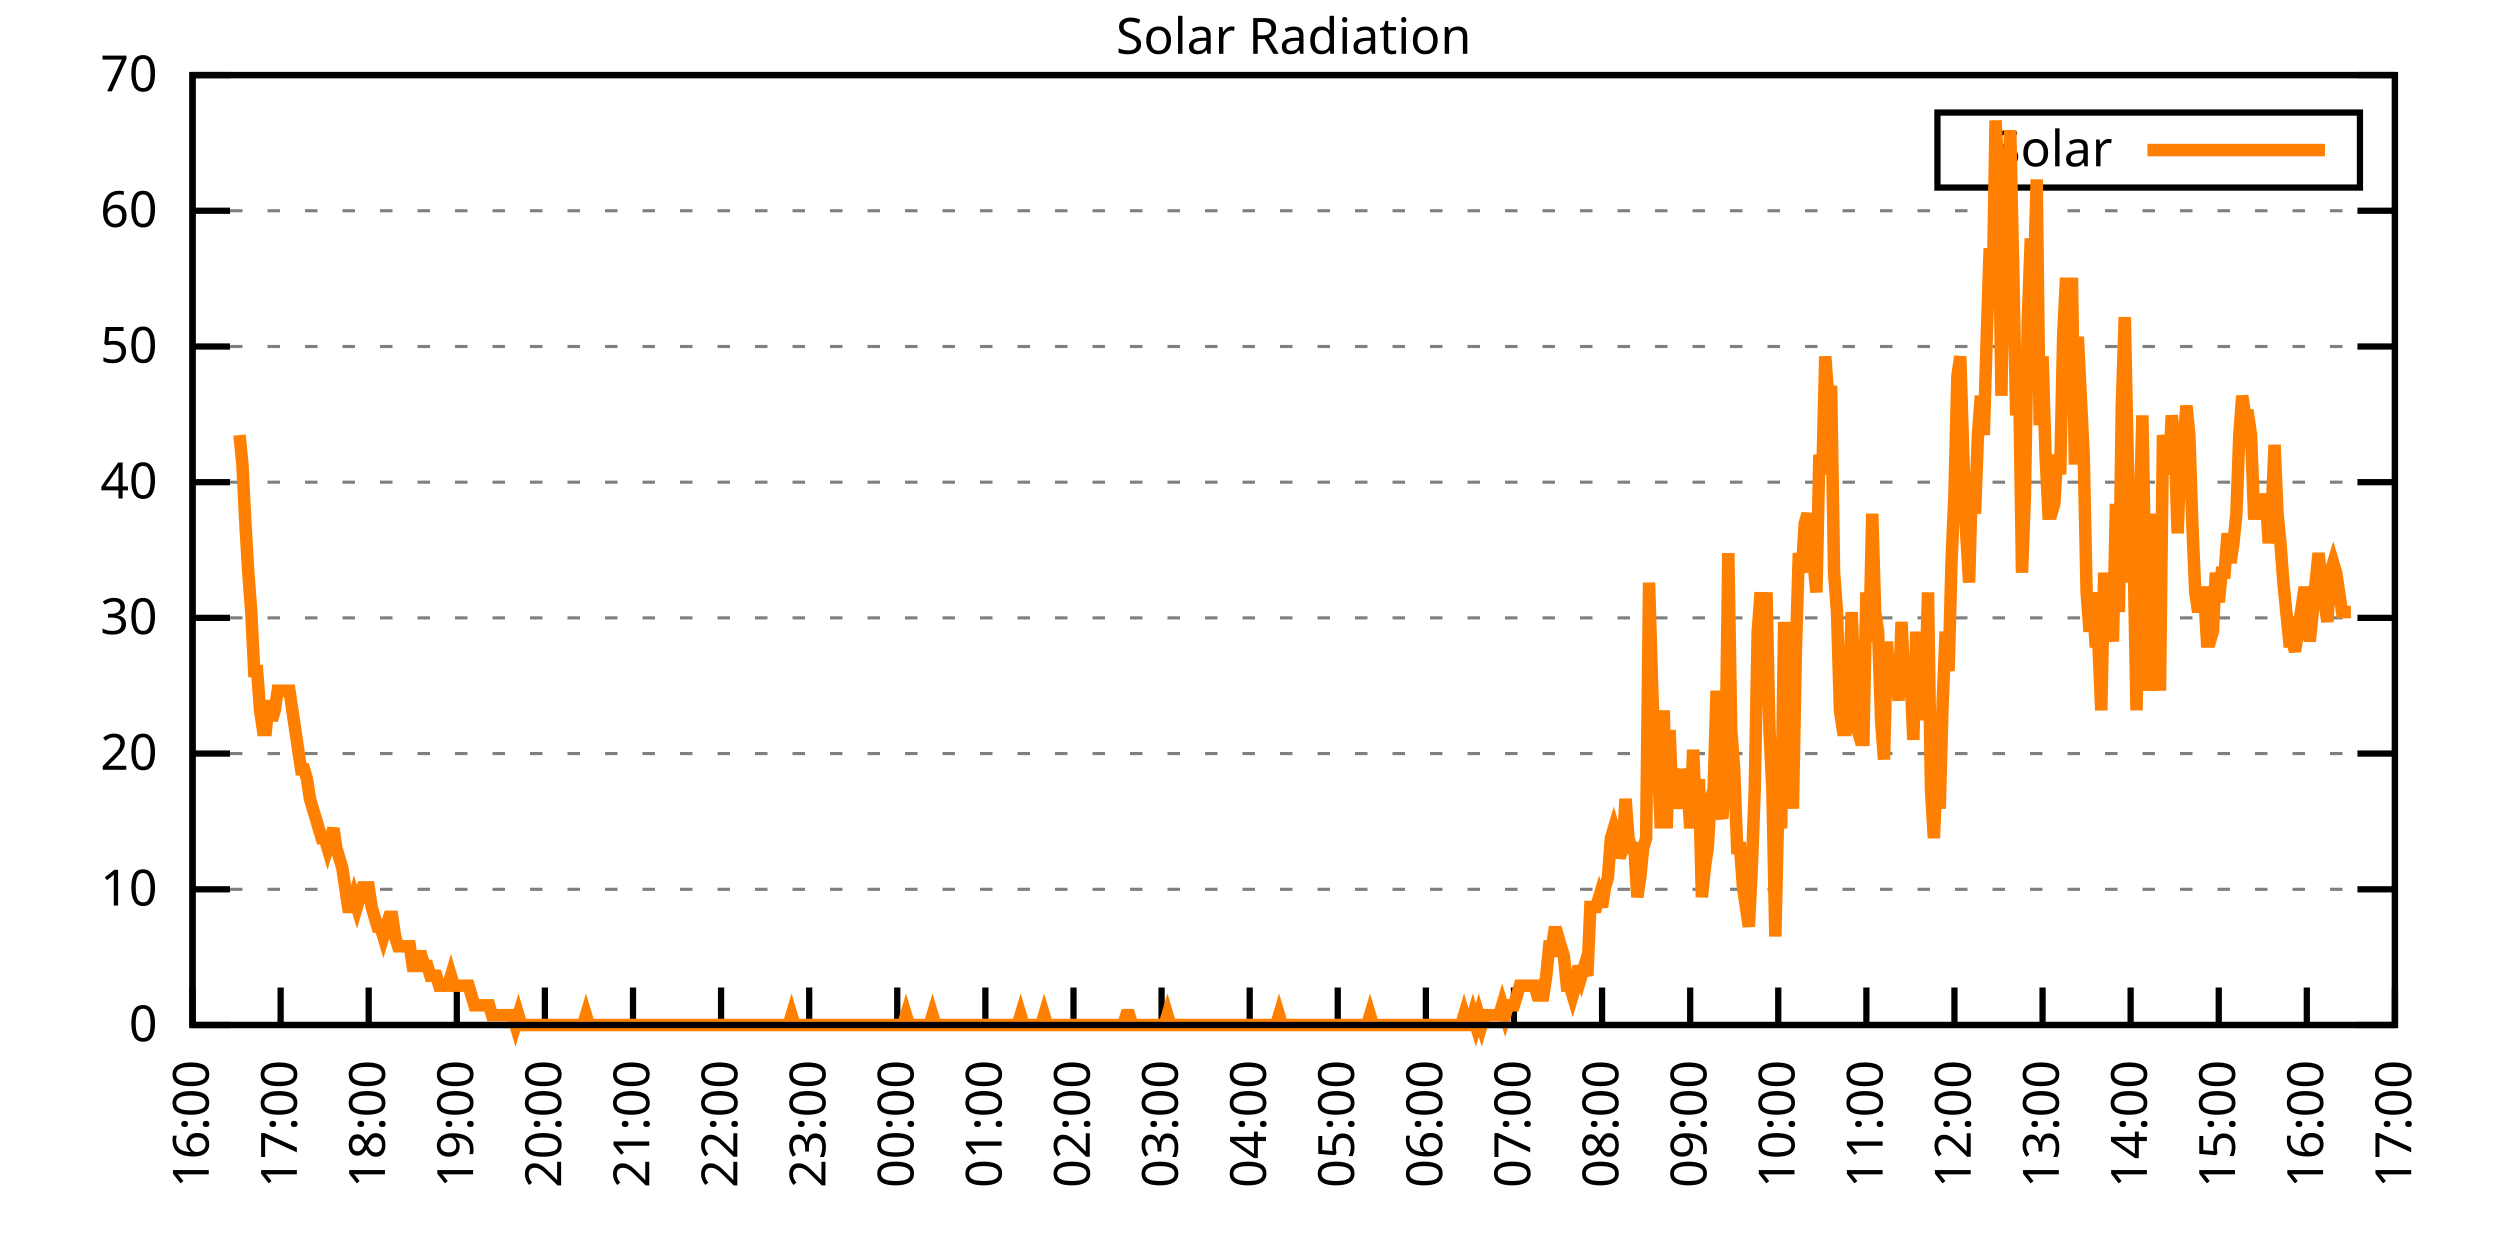
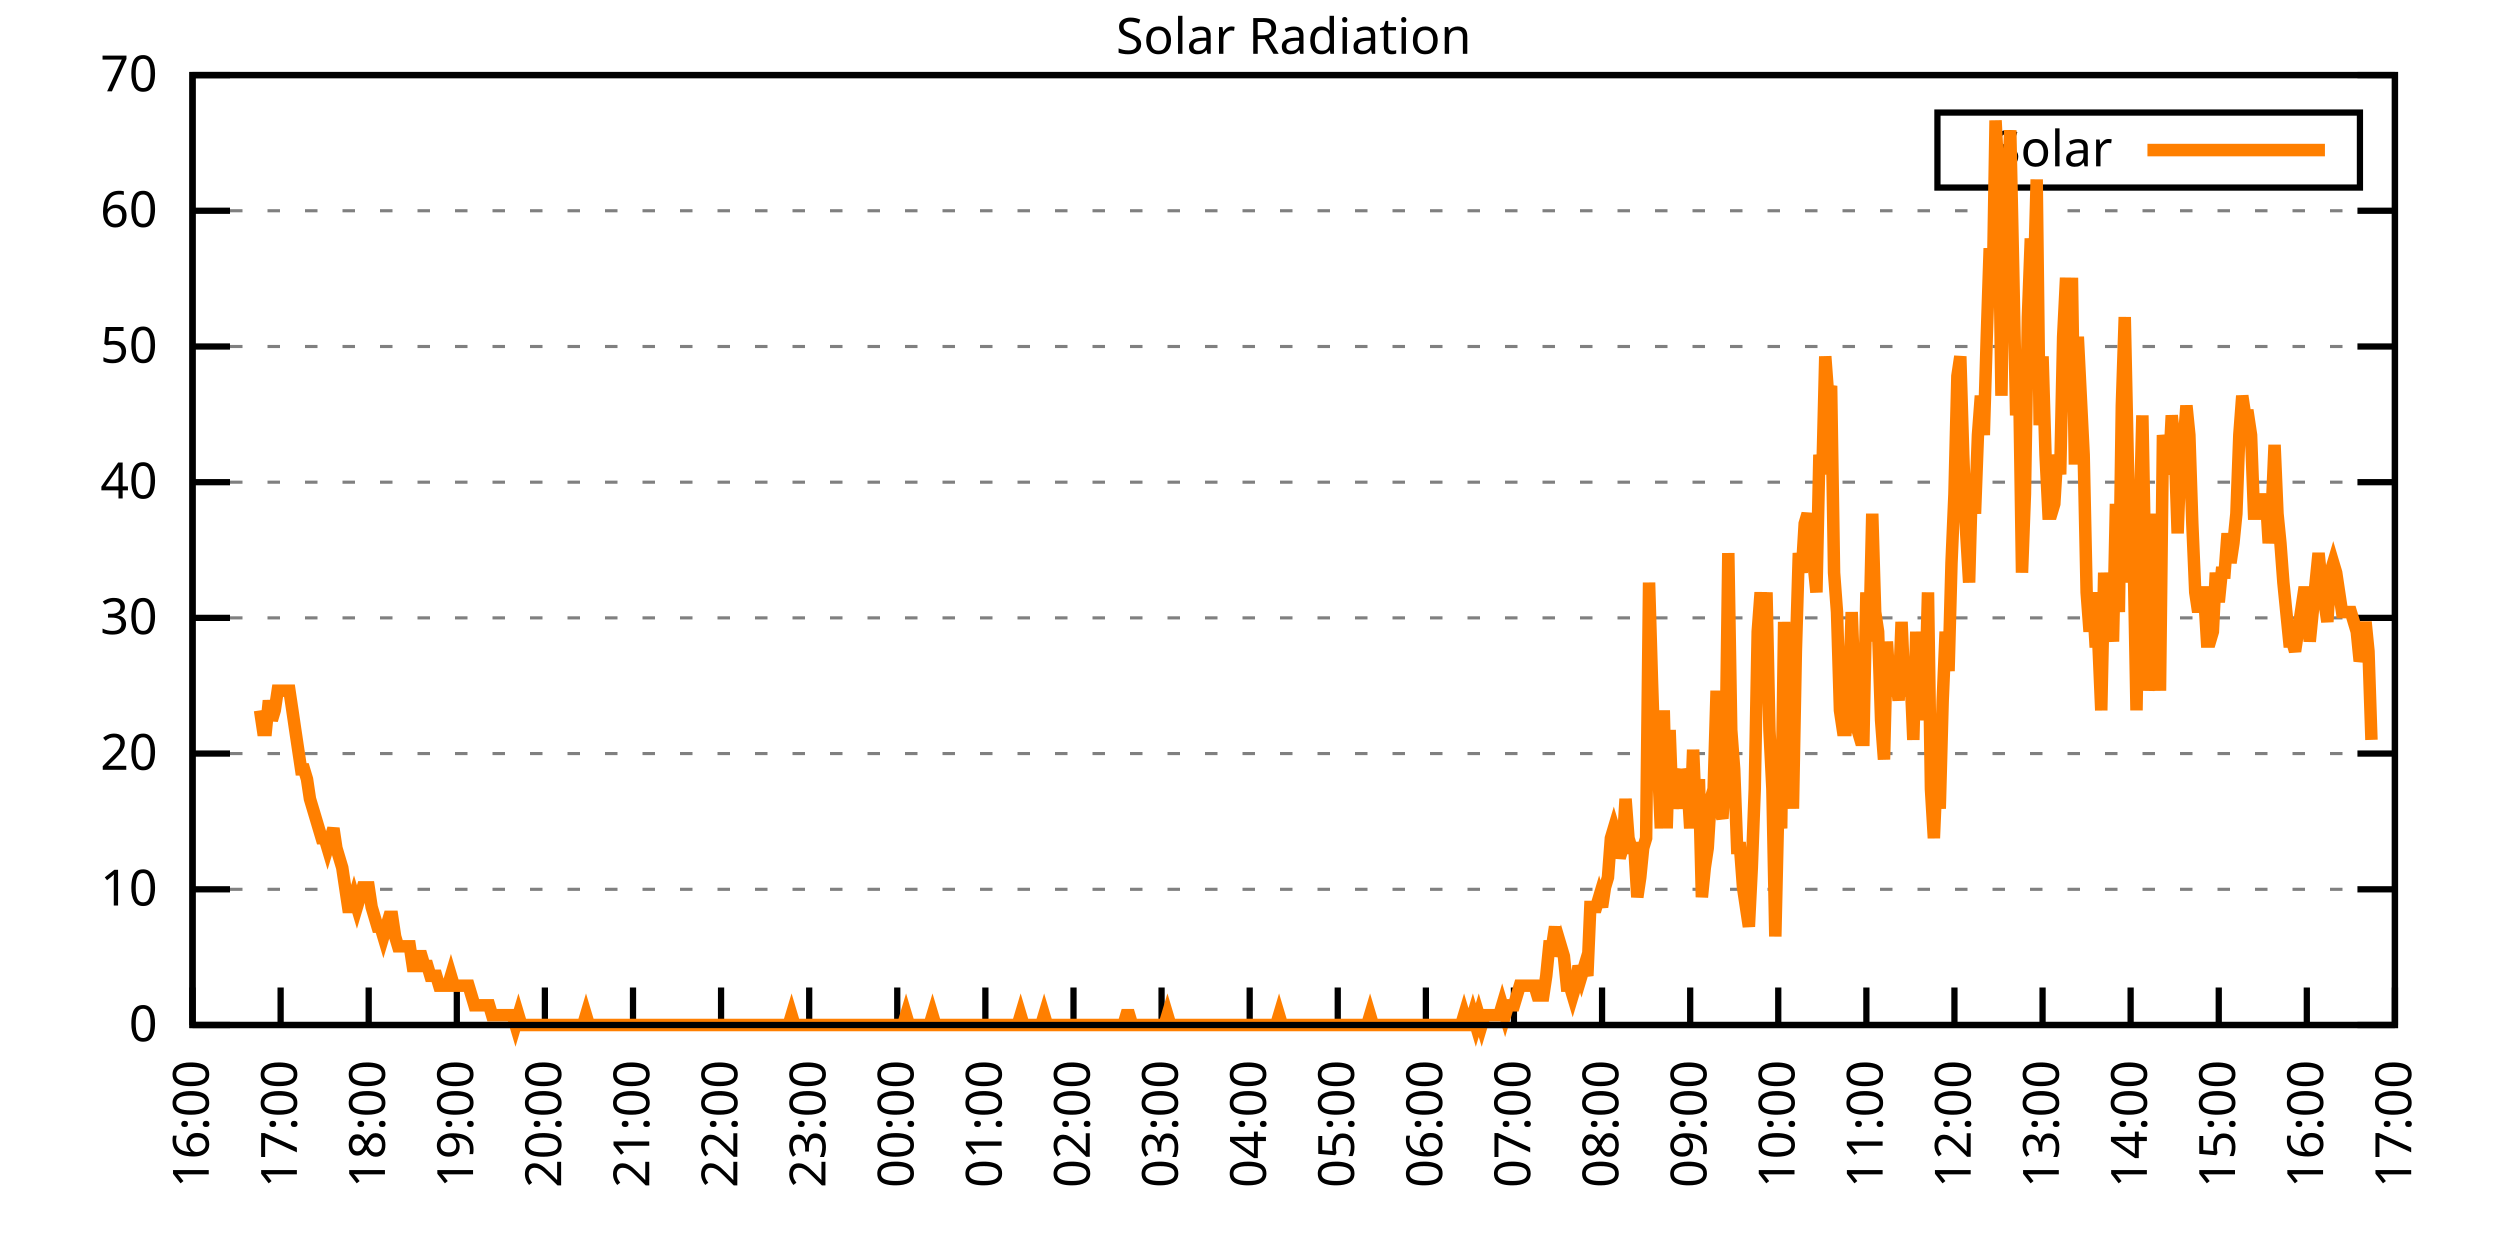
<svg xmlns="http://www.w3.org/2000/svg" xmlns:xlink="http://www.w3.org/1999/xlink" width="400" height="200" viewBox="0 0 400 200">
  <g id="gnuplot_canvas">
    <rect x="0" y="0" width="400" height="200" fill="none" />
    <defs>
      <circle id="gpDot" r="0.5" stroke-width="0.5" stroke="currentColor" />
      <path id="gpPt0" stroke-width="0.333" stroke="currentColor" d="M-1,0 h2 M0,-1 v2" />
      <path id="gpPt1" stroke-width="0.333" stroke="currentColor" d="M-1,-1 L1,1 M1,-1 L-1,1" />
      <path id="gpPt2" stroke-width="0.333" stroke="currentColor" d="M-1,0 L1,0 M0,-1 L0,1 M-1,-1 L1,1 M-1,1 L1,-1" />
      <rect id="gpPt3" stroke-width="0.333" stroke="currentColor" x="-1" y="-1" width="2" height="2" />
      <rect id="gpPt4" stroke-width="0.333" stroke="currentColor" fill="currentColor" x="-1" y="-1" width="2" height="2" />
      <circle id="gpPt5" stroke-width="0.333" stroke="currentColor" cx="0" cy="0" r="1" />
      <use xlink:href="#gpPt5" id="gpPt6" fill="currentColor" stroke="none" />
      <path id="gpPt7" stroke-width="0.333" stroke="currentColor" d="M0,-1.33 L-1.33,0.67 L1.33,0.67 z" />
      <use xlink:href="#gpPt7" id="gpPt8" fill="currentColor" stroke="none" />
      <use xlink:href="#gpPt7" id="gpPt9" stroke="currentColor" transform="rotate(180)" />
      <use xlink:href="#gpPt9" id="gpPt10" fill="currentColor" stroke="none" />
      <use xlink:href="#gpPt3" id="gpPt11" stroke="currentColor" transform="rotate(45)" />
      <use xlink:href="#gpPt11" id="gpPt12" fill="currentColor" stroke="none" />
      <path id="gpPt13" stroke-width="0.333" stroke="currentColor" d="M0,1.330 L1.265,0.411 L0.782,-1.067 L-0.782,-1.076 L-1.265,0.411 z" />
      <use xlink:href="#gpPt13" id="gpPt14" fill="currentColor" stroke="none" />
      <filter id="textbox" filterUnits="objectBoundingBox" x="0" y="0" height="1" width="1">
        <feFlood flood-color="white" flood-opacity="1" result="bgnd" />
        <feComposite in="SourceGraphic" in2="bgnd" operator="atop" />
      </filter>
      <filter id="greybox" filterUnits="objectBoundingBox" x="0" y="0" height="1" width="1">
        <feFlood flood-color="lightgrey" flood-opacity="1" result="grey" />
        <feComposite in="SourceGraphic" in2="grey" operator="atop" />
      </filter>
    </defs>
    <g fill="none" color="white" stroke="currentColor" stroke-width="1.00" stroke-linecap="butt" stroke-linejoin="miter">
</g>
    <g fill="none" color="black" stroke="currentColor" stroke-width="1.00" stroke-linecap="butt" stroke-linejoin="miter">
      <g stroke="none" shape-rendering="crispEdges">
        <polygon fill="rgb(255, 255, 255)" points="30.80,164.00 383.18,164.00 383.18,12.02 30.80,12.02 " />
      </g>
    </g>
    <g fill="none" color="black" stroke="currentColor" stroke-width="1.00" stroke-linecap="butt" stroke-linejoin="miter">
</g>
    <g fill="none" color="black" stroke="black" stroke-width="0.50" stroke-linecap="butt" stroke-linejoin="miter">
</g>
    <g fill="none" color="gray" stroke="currentColor" stroke-width="0.50" stroke-linecap="butt" stroke-linejoin="miter">
      <path stroke="gray" stroke-dasharray="2,4" class="gridline" d="M30.80,164.00 L383.19,164.00  " />
    </g>
    <g fill="none" color="gray" stroke="gray" stroke-width="1.00" stroke-linecap="butt" stroke-linejoin="miter">
</g>
    <g fill="none" color="black" stroke="currentColor" stroke-width="1.00" stroke-linecap="butt" stroke-linejoin="miter">
      <path stroke="black" d="M30.80,164.00 L36.80,164.00 M383.19,164.00 L377.19,164.00  " />
      <g transform="translate(25.20,166.60)" stroke="none" fill="black" font-family="Sans" font-size="8.00" text-anchor="end">
        <text>
          <tspan font-family="Sans"> 0</tspan>
        </text>
      </g>
    </g>
    <g fill="none" color="black" stroke="currentColor" stroke-width="1.00" stroke-linecap="butt" stroke-linejoin="miter">
</g>
    <g fill="none" color="black" stroke="black" stroke-width="0.50" stroke-linecap="butt" stroke-linejoin="miter">
</g>
    <g fill="none" color="gray" stroke="currentColor" stroke-width="0.50" stroke-linecap="butt" stroke-linejoin="miter">
      <path stroke="gray" stroke-dasharray="2,4" class="gridline" d="M30.80,142.29 L383.19,142.29  " />
    </g>
    <g fill="none" color="gray" stroke="gray" stroke-width="1.00" stroke-linecap="butt" stroke-linejoin="miter">
</g>
    <g fill="none" color="black" stroke="currentColor" stroke-width="1.00" stroke-linecap="butt" stroke-linejoin="miter">
      <path stroke="black" d="M30.80,142.29 L36.80,142.29 M383.19,142.29 L377.19,142.29  " />
      <g transform="translate(25.20,144.89)" stroke="none" fill="black" font-family="Sans" font-size="8.00" text-anchor="end">
        <text>
          <tspan font-family="Sans"> 10</tspan>
        </text>
      </g>
    </g>
    <g fill="none" color="black" stroke="currentColor" stroke-width="1.00" stroke-linecap="butt" stroke-linejoin="miter">
</g>
    <g fill="none" color="black" stroke="black" stroke-width="0.50" stroke-linecap="butt" stroke-linejoin="miter">
</g>
    <g fill="none" color="gray" stroke="currentColor" stroke-width="0.50" stroke-linecap="butt" stroke-linejoin="miter">
      <path stroke="gray" stroke-dasharray="2,4" class="gridline" d="M30.80,120.57 L383.19,120.57  " />
    </g>
    <g fill="none" color="gray" stroke="gray" stroke-width="1.00" stroke-linecap="butt" stroke-linejoin="miter">
</g>
    <g fill="none" color="black" stroke="currentColor" stroke-width="1.00" stroke-linecap="butt" stroke-linejoin="miter">
      <path stroke="black" d="M30.80,120.57 L36.80,120.57 M383.19,120.57 L377.19,120.57  " />
      <g transform="translate(25.20,123.17)" stroke="none" fill="black" font-family="Sans" font-size="8.00" text-anchor="end">
        <text>
          <tspan font-family="Sans"> 20</tspan>
        </text>
      </g>
    </g>
    <g fill="none" color="black" stroke="currentColor" stroke-width="1.00" stroke-linecap="butt" stroke-linejoin="miter">
</g>
    <g fill="none" color="black" stroke="black" stroke-width="0.50" stroke-linecap="butt" stroke-linejoin="miter">
</g>
    <g fill="none" color="gray" stroke="currentColor" stroke-width="0.50" stroke-linecap="butt" stroke-linejoin="miter">
      <path stroke="gray" stroke-dasharray="2,4" class="gridline" d="M30.80,98.86 L383.19,98.86  " />
    </g>
    <g fill="none" color="gray" stroke="gray" stroke-width="1.00" stroke-linecap="butt" stroke-linejoin="miter">
</g>
    <g fill="none" color="black" stroke="currentColor" stroke-width="1.00" stroke-linecap="butt" stroke-linejoin="miter">
      <path stroke="black" d="M30.80,98.86 L36.80,98.86 M383.19,98.86 L377.19,98.86  " />
      <g transform="translate(25.20,101.46)" stroke="none" fill="black" font-family="Sans" font-size="8.00" text-anchor="end">
        <text>
          <tspan font-family="Sans"> 30</tspan>
        </text>
      </g>
    </g>
    <g fill="none" color="black" stroke="currentColor" stroke-width="1.00" stroke-linecap="butt" stroke-linejoin="miter">
</g>
    <g fill="none" color="black" stroke="black" stroke-width="0.50" stroke-linecap="butt" stroke-linejoin="miter">
</g>
    <g fill="none" color="gray" stroke="currentColor" stroke-width="0.50" stroke-linecap="butt" stroke-linejoin="miter">
      <path stroke="gray" stroke-dasharray="2,4" class="gridline" d="M30.80,77.15 L383.19,77.15  " />
    </g>
    <g fill="none" color="gray" stroke="gray" stroke-width="1.00" stroke-linecap="butt" stroke-linejoin="miter">
</g>
    <g fill="none" color="black" stroke="currentColor" stroke-width="1.00" stroke-linecap="butt" stroke-linejoin="miter">
      <path stroke="black" d="M30.80,77.15 L36.80,77.15 M383.19,77.15 L377.19,77.15  " />
      <g transform="translate(25.20,79.75)" stroke="none" fill="black" font-family="Sans" font-size="8.00" text-anchor="end">
        <text>
          <tspan font-family="Sans"> 40</tspan>
        </text>
      </g>
    </g>
    <g fill="none" color="black" stroke="currentColor" stroke-width="1.00" stroke-linecap="butt" stroke-linejoin="miter">
</g>
    <g fill="none" color="black" stroke="black" stroke-width="0.50" stroke-linecap="butt" stroke-linejoin="miter">
</g>
    <g fill="none" color="gray" stroke="currentColor" stroke-width="0.50" stroke-linecap="butt" stroke-linejoin="miter">
      <path stroke="gray" stroke-dasharray="2,4" class="gridline" d="M30.80,55.44 L383.19,55.44  " />
    </g>
    <g fill="none" color="gray" stroke="gray" stroke-width="1.00" stroke-linecap="butt" stroke-linejoin="miter">
</g>
    <g fill="none" color="black" stroke="currentColor" stroke-width="1.00" stroke-linecap="butt" stroke-linejoin="miter">
      <path stroke="black" d="M30.80,55.44 L36.80,55.44 M383.19,55.44 L377.19,55.44  " />
      <g transform="translate(25.20,58.04)" stroke="none" fill="black" font-family="Sans" font-size="8.00" text-anchor="end">
        <text>
          <tspan font-family="Sans"> 50</tspan>
        </text>
      </g>
    </g>
    <g fill="none" color="black" stroke="currentColor" stroke-width="1.00" stroke-linecap="butt" stroke-linejoin="miter">
</g>
    <g fill="none" color="black" stroke="black" stroke-width="0.50" stroke-linecap="butt" stroke-linejoin="miter">
</g>
    <g fill="none" color="gray" stroke="currentColor" stroke-width="0.50" stroke-linecap="butt" stroke-linejoin="miter">
      <path stroke="gray" stroke-dasharray="2,4" class="gridline" d="M30.80,33.72 L383.19,33.72  " />
    </g>
    <g fill="none" color="gray" stroke="gray" stroke-width="1.00" stroke-linecap="butt" stroke-linejoin="miter">
</g>
    <g fill="none" color="black" stroke="currentColor" stroke-width="1.00" stroke-linecap="butt" stroke-linejoin="miter">
      <path stroke="black" d="M30.80,33.72 L36.80,33.72 M383.19,33.72 L377.19,33.72  " />
      <g transform="translate(25.20,36.32)" stroke="none" fill="black" font-family="Sans" font-size="8.00" text-anchor="end">
        <text>
          <tspan font-family="Sans"> 60</tspan>
        </text>
      </g>
    </g>
    <g fill="none" color="black" stroke="currentColor" stroke-width="1.00" stroke-linecap="butt" stroke-linejoin="miter">
</g>
    <g fill="none" color="black" stroke="black" stroke-width="0.50" stroke-linecap="butt" stroke-linejoin="miter">
</g>
    <g fill="none" color="gray" stroke="currentColor" stroke-width="0.50" stroke-linecap="butt" stroke-linejoin="miter">
      <path stroke="gray" stroke-dasharray="2,4" class="gridline" d="M30.80,12.01 L383.19,12.01  " />
    </g>
    <g fill="none" color="gray" stroke="gray" stroke-width="1.00" stroke-linecap="butt" stroke-linejoin="miter">
</g>
    <g fill="none" color="black" stroke="currentColor" stroke-width="1.00" stroke-linecap="butt" stroke-linejoin="miter">
      <path stroke="black" d="M30.80,12.01 L36.80,12.01 M383.19,12.01 L377.19,12.01  " />
      <g transform="translate(25.20,14.61)" stroke="none" fill="black" font-family="Sans" font-size="8.00" text-anchor="end">
        <text>
          <tspan font-family="Sans"> 70</tspan>
        </text>
      </g>
    </g>
    <g fill="none" color="black" stroke="currentColor" stroke-width="1.00" stroke-linecap="butt" stroke-linejoin="miter">
      <path stroke="black" d="M30.80,164.00 L30.80,158.00  " />
      <g transform="translate(33.40,169.60) rotate(270.00)" stroke="none" fill="black" font-family="Sans" font-size="8.00" text-anchor="end">
        <text>
          <tspan font-family="Sans">16:00</tspan>
        </text>
      </g>
    </g>
    <g fill="none" color="black" stroke="currentColor" stroke-width="1.00" stroke-linecap="butt" stroke-linejoin="miter">
      <path stroke="black" d="M44.90,164.00 L44.90,158.00  " />
      <g transform="translate(47.50,169.60) rotate(270.00)" stroke="none" fill="black" font-family="Sans" font-size="8.00" text-anchor="end">
        <text>
          <tspan font-family="Sans">17:00</tspan>
        </text>
      </g>
    </g>
    <g fill="none" color="black" stroke="currentColor" stroke-width="1.00" stroke-linecap="butt" stroke-linejoin="miter">
      <path stroke="black" d="M58.99,164.00 L58.99,158.00  " />
      <g transform="translate(61.59,169.60) rotate(270.00)" stroke="none" fill="black" font-family="Sans" font-size="8.00" text-anchor="end">
        <text>
          <tspan font-family="Sans">18:00</tspan>
        </text>
      </g>
    </g>
    <g fill="none" color="black" stroke="currentColor" stroke-width="1.00" stroke-linecap="butt" stroke-linejoin="miter">
      <path stroke="black" d="M73.09,164.00 L73.09,158.00  " />
      <g transform="translate(75.69,169.60) rotate(270.00)" stroke="none" fill="black" font-family="Sans" font-size="8.00" text-anchor="end">
        <text>
          <tspan font-family="Sans">19:00</tspan>
        </text>
      </g>
    </g>
    <g fill="none" color="black" stroke="currentColor" stroke-width="1.00" stroke-linecap="butt" stroke-linejoin="miter">
      <path stroke="black" d="M87.18,164.00 L87.18,158.00  " />
      <g transform="translate(89.78,169.60) rotate(270.00)" stroke="none" fill="black" font-family="Sans" font-size="8.00" text-anchor="end">
        <text>
          <tspan font-family="Sans">20:00</tspan>
        </text>
      </g>
    </g>
    <g fill="none" color="black" stroke="currentColor" stroke-width="1.00" stroke-linecap="butt" stroke-linejoin="miter">
      <path stroke="black" d="M101.28,164.00 L101.28,158.00  " />
      <g transform="translate(103.88,169.60) rotate(270.00)" stroke="none" fill="black" font-family="Sans" font-size="8.00" text-anchor="end">
        <text>
          <tspan font-family="Sans">21:00</tspan>
        </text>
      </g>
    </g>
    <g fill="none" color="black" stroke="currentColor" stroke-width="1.00" stroke-linecap="butt" stroke-linejoin="miter">
      <path stroke="black" d="M115.37,164.00 L115.37,158.00  " />
      <g transform="translate(117.97,169.60) rotate(270.00)" stroke="none" fill="black" font-family="Sans" font-size="8.00" text-anchor="end">
        <text>
          <tspan font-family="Sans">22:00</tspan>
        </text>
      </g>
    </g>
    <g fill="none" color="black" stroke="currentColor" stroke-width="1.00" stroke-linecap="butt" stroke-linejoin="miter">
      <path stroke="black" d="M129.47,164.00 L129.47,158.00  " />
      <g transform="translate(132.07,169.60) rotate(270.00)" stroke="none" fill="black" font-family="Sans" font-size="8.00" text-anchor="end">
        <text>
          <tspan font-family="Sans">23:00</tspan>
        </text>
      </g>
    </g>
    <g fill="none" color="black" stroke="currentColor" stroke-width="1.00" stroke-linecap="butt" stroke-linejoin="miter">
      <path stroke="black" d="M143.56,164.00 L143.56,158.00  " />
      <g transform="translate(146.16,169.60) rotate(270.00)" stroke="none" fill="black" font-family="Sans" font-size="8.00" text-anchor="end">
        <text>
          <tspan font-family="Sans">00:00</tspan>
        </text>
      </g>
    </g>
    <g fill="none" color="black" stroke="currentColor" stroke-width="1.00" stroke-linecap="butt" stroke-linejoin="miter">
      <path stroke="black" d="M157.66,164.00 L157.66,158.00  " />
      <g transform="translate(160.26,169.60) rotate(270.00)" stroke="none" fill="black" font-family="Sans" font-size="8.00" text-anchor="end">
        <text>
          <tspan font-family="Sans">01:00</tspan>
        </text>
      </g>
    </g>
    <g fill="none" color="black" stroke="currentColor" stroke-width="1.00" stroke-linecap="butt" stroke-linejoin="miter">
      <path stroke="black" d="M171.76,164.00 L171.76,158.00  " />
      <g transform="translate(174.36,169.60) rotate(270.00)" stroke="none" fill="black" font-family="Sans" font-size="8.00" text-anchor="end">
        <text>
          <tspan font-family="Sans">02:00</tspan>
        </text>
      </g>
    </g>
    <g fill="none" color="black" stroke="currentColor" stroke-width="1.00" stroke-linecap="butt" stroke-linejoin="miter">
      <path stroke="black" d="M185.85,164.00 L185.85,158.00  " />
      <g transform="translate(188.45,169.60) rotate(270.00)" stroke="none" fill="black" font-family="Sans" font-size="8.00" text-anchor="end">
        <text>
          <tspan font-family="Sans">03:00</tspan>
        </text>
      </g>
    </g>
    <g fill="none" color="black" stroke="currentColor" stroke-width="1.00" stroke-linecap="butt" stroke-linejoin="miter">
      <path stroke="black" d="M199.95,164.00 L199.95,158.00  " />
      <g transform="translate(202.55,169.60) rotate(270.00)" stroke="none" fill="black" font-family="Sans" font-size="8.00" text-anchor="end">
        <text>
          <tspan font-family="Sans">04:00</tspan>
        </text>
      </g>
    </g>
    <g fill="none" color="black" stroke="currentColor" stroke-width="1.00" stroke-linecap="butt" stroke-linejoin="miter">
      <path stroke="black" d="M214.04,164.00 L214.04,158.00  " />
      <g transform="translate(216.64,169.60) rotate(270.00)" stroke="none" fill="black" font-family="Sans" font-size="8.00" text-anchor="end">
        <text>
          <tspan font-family="Sans">05:00</tspan>
        </text>
      </g>
    </g>
    <g fill="none" color="black" stroke="currentColor" stroke-width="1.00" stroke-linecap="butt" stroke-linejoin="miter">
      <path stroke="black" d="M228.14,164.00 L228.14,158.00  " />
      <g transform="translate(230.74,169.60) rotate(270.00)" stroke="none" fill="black" font-family="Sans" font-size="8.00" text-anchor="end">
        <text>
          <tspan font-family="Sans">06:00</tspan>
        </text>
      </g>
    </g>
    <g fill="none" color="black" stroke="currentColor" stroke-width="1.00" stroke-linecap="butt" stroke-linejoin="miter">
      <path stroke="black" d="M242.23,164.00 L242.23,158.00  " />
      <g transform="translate(244.83,169.60) rotate(270.00)" stroke="none" fill="black" font-family="Sans" font-size="8.00" text-anchor="end">
        <text>
          <tspan font-family="Sans">07:00</tspan>
        </text>
      </g>
    </g>
    <g fill="none" color="black" stroke="currentColor" stroke-width="1.00" stroke-linecap="butt" stroke-linejoin="miter">
      <path stroke="black" d="M256.33,164.00 L256.33,158.00  " />
      <g transform="translate(258.93,169.60) rotate(270.00)" stroke="none" fill="black" font-family="Sans" font-size="8.00" text-anchor="end">
        <text>
          <tspan font-family="Sans">08:00</tspan>
        </text>
      </g>
    </g>
    <g fill="none" color="black" stroke="currentColor" stroke-width="1.00" stroke-linecap="butt" stroke-linejoin="miter">
      <path stroke="black" d="M270.43,164.00 L270.43,158.00  " />
      <g transform="translate(273.03,169.60) rotate(270.00)" stroke="none" fill="black" font-family="Sans" font-size="8.00" text-anchor="end">
        <text>
          <tspan font-family="Sans">09:00</tspan>
        </text>
      </g>
    </g>
    <g fill="none" color="black" stroke="currentColor" stroke-width="1.00" stroke-linecap="butt" stroke-linejoin="miter">
      <path stroke="black" d="M284.52,164.00 L284.52,158.00  " />
      <g transform="translate(287.12,169.60) rotate(270.00)" stroke="none" fill="black" font-family="Sans" font-size="8.00" text-anchor="end">
        <text>
          <tspan font-family="Sans">10:00</tspan>
        </text>
      </g>
    </g>
    <g fill="none" color="black" stroke="currentColor" stroke-width="1.00" stroke-linecap="butt" stroke-linejoin="miter">
      <path stroke="black" d="M298.62,164.00 L298.62,158.00  " />
      <g transform="translate(301.22,169.60) rotate(270.00)" stroke="none" fill="black" font-family="Sans" font-size="8.00" text-anchor="end">
        <text>
          <tspan font-family="Sans">11:00</tspan>
        </text>
      </g>
    </g>
    <g fill="none" color="black" stroke="currentColor" stroke-width="1.00" stroke-linecap="butt" stroke-linejoin="miter">
      <path stroke="black" d="M312.71,164.00 L312.71,158.00  " />
      <g transform="translate(315.31,169.60) rotate(270.00)" stroke="none" fill="black" font-family="Sans" font-size="8.00" text-anchor="end">
        <text>
          <tspan font-family="Sans">12:00</tspan>
        </text>
      </g>
    </g>
    <g fill="none" color="black" stroke="currentColor" stroke-width="1.00" stroke-linecap="butt" stroke-linejoin="miter">
      <path stroke="black" d="M326.81,164.00 L326.81,158.00  " />
      <g transform="translate(329.41,169.60) rotate(270.00)" stroke="none" fill="black" font-family="Sans" font-size="8.00" text-anchor="end">
        <text>
          <tspan font-family="Sans">13:00</tspan>
        </text>
      </g>
    </g>
    <g fill="none" color="black" stroke="currentColor" stroke-width="1.00" stroke-linecap="butt" stroke-linejoin="miter">
      <path stroke="black" d="M340.90,164.00 L340.90,158.00  " />
      <g transform="translate(343.50,169.60) rotate(270.00)" stroke="none" fill="black" font-family="Sans" font-size="8.00" text-anchor="end">
        <text>
          <tspan font-family="Sans">14:00</tspan>
        </text>
      </g>
    </g>
    <g fill="none" color="black" stroke="currentColor" stroke-width="1.00" stroke-linecap="butt" stroke-linejoin="miter">
      <path stroke="black" d="M355.00,164.00 L355.00,158.00  " />
      <g transform="translate(357.60,169.60) rotate(270.00)" stroke="none" fill="black" font-family="Sans" font-size="8.00" text-anchor="end">
        <text>
          <tspan font-family="Sans">15:00</tspan>
        </text>
      </g>
    </g>
    <g fill="none" color="black" stroke="currentColor" stroke-width="1.00" stroke-linecap="butt" stroke-linejoin="miter">
      <path stroke="black" d="M369.09,164.00 L369.09,158.00  " />
      <g transform="translate(371.69,169.60) rotate(270.00)" stroke="none" fill="black" font-family="Sans" font-size="8.00" text-anchor="end">
        <text>
          <tspan font-family="Sans">16:00</tspan>
        </text>
      </g>
    </g>
    <g fill="none" color="black" stroke="currentColor" stroke-width="1.00" stroke-linecap="butt" stroke-linejoin="miter">
      <path stroke="black" d="M383.19,164.00 L383.19,158.00  " />
      <g transform="translate(385.79,169.60) rotate(270.00)" stroke="none" fill="black" font-family="Sans" font-size="8.00" text-anchor="end">
        <text>
          <tspan font-family="Sans">17:00</tspan>
        </text>
      </g>
    </g>
    <g fill="none" color="black" stroke="currentColor" stroke-width="1.00" stroke-linecap="butt" stroke-linejoin="miter">
</g>
    <g fill="none" color="black" stroke="currentColor" stroke-width="1.00" stroke-linecap="butt" stroke-linejoin="miter">
      <path stroke="black" d="M30.80,12.01 L30.80,164.00 L383.19,164.00 L383.19,12.01 L30.80,12.01 Z  " />
    </g>
    <g fill="none" color="black" stroke="currentColor" stroke-width="1.00" stroke-linecap="butt" stroke-linejoin="miter">
</g>
    <g fill="none" color="black" stroke="currentColor" stroke-width="1.00" stroke-linecap="butt" stroke-linejoin="miter">
      <path stroke="black" d="M309.99,30.01 L309.99,18.01 L377.59,18.01 L377.59,30.01 L309.99,30.01 Z  " />
    </g>
    <g id="Solar_Radiation_plot_1">
      <g fill="none" color="white" stroke="black" stroke-width="2.00" stroke-linecap="butt" stroke-linejoin="miter">
</g>
      <g fill="none" color="black" stroke="currentColor" stroke-width="2.00" stroke-linecap="butt" stroke-linejoin="miter">
        <g transform="translate(337.99,26.61)" stroke="none" fill="black" font-family="Sans" font-size="8.00" text-anchor="end">
          <text>
            <tspan font-family="Sans">Solar</tspan>
          </text>
        </g>
      </g>
      <g fill="none" color="black" stroke="currentColor" stroke-width="2.00" stroke-linecap="butt" stroke-linejoin="miter">
-         <path stroke="rgb(255, 127,   0)" d="M343.59,24.01 L371.99,24.01 M38.32,69.61 L38.79,74.33 L39.26,83.77 L39.73,91.63 L40.20,97.93 L40.67,107.37   L41.14,107.37 L41.61,113.66 L42.08,116.80 L42.55,116.80 L43.02,112.09 L43.49,115.23 L43.96,113.66 L44.43,110.51   L44.90,110.51 L45.37,110.51 L45.84,110.51 L46.31,110.51 L46.78,113.66 L47.24,116.80 L47.71,119.95 L48.18,123.10   L48.65,123.10 L49.12,124.67 L49.59,127.82 L50.06,129.39 L50.53,130.96 L51.00,132.54 L51.47,134.11 L51.94,134.11   L52.41,135.68 L52.88,134.11 L53.35,132.54 L53.82,135.68 L54.29,137.26 L54.76,138.83 L55.23,141.98 L55.70,145.12   L56.17,145.12 L56.64,143.55 L57.11,145.12 L57.58,143.55 L58.05,141.98 L58.52,141.98 L58.99,141.98 L59.46,145.12   L59.93,146.70 L60.40,148.27 L60.87,148.27 L61.34,149.84 L61.81,148.27 L62.28,146.70 L62.75,146.70 L63.22,149.84   L63.69,151.41 L64.16,151.41 L64.63,151.41 L65.10,151.41 L65.57,151.41 L66.04,154.56 L66.51,154.56 L66.98,152.99   L67.45,152.99 L67.92,154.56 L68.39,154.56 L68.86,156.13 L69.33,156.13 L69.80,156.13 L70.27,157.71 L70.74,157.71   L71.21,157.71 L71.68,157.71 L72.15,156.13 L72.62,157.71 L73.09,157.71 L73.56,157.71 L74.03,157.71 L74.50,157.71   L74.97,157.71 L75.44,159.28 L75.91,160.85 L76.38,160.85 L76.85,160.85 L77.32,160.85 L77.79,160.85 L78.26,160.85   L78.73,162.43 L79.19,162.43 L79.66,162.43 L80.13,162.43 L80.60,162.43 L81.07,162.43 L81.54,162.43 L82.01,162.43   L82.48,164.00 L82.95,162.43 L83.42,164.00 L83.89,164.00 L84.36,164.00 L84.83,164.00 L85.30,164.00 L85.77,164.00   L86.24,164.00 L86.71,164.00 L87.18,164.00 L87.65,164.00 L88.12,164.00 L88.59,164.00 L89.06,164.00 L89.53,164.00   L90.00,164.00 L90.47,164.00 L90.94,164.00 L91.41,164.00 L91.88,164.00 L92.35,164.00 L92.82,164.00 L93.29,164.00   L93.76,162.43 L94.23,164.00 L94.70,164.00 L95.17,164.00 L95.64,164.00 L96.11,164.00 L96.58,164.00 L97.05,164.00   L97.52,164.00 L97.99,164.00 L98.46,164.00 L98.93,164.00 L99.40,164.00 L99.87,164.00 L100.34,164.00 L100.81,164.00   L101.28,164.00 L101.75,164.00 L102.22,164.00 L102.69,164.00 L103.16,164.00 L103.63,164.00 L104.10,164.00 L104.57,164.00   L105.04,164.00 L105.51,164.00 L105.98,164.00 L106.45,164.00 L106.92,164.00 L107.39,164.00 L107.86,164.00 L108.33,164.00   L108.80,164.00 L109.27,164.00 L109.74,164.00 L110.21,164.00 L110.68,164.00 L111.14,164.00 L111.61,164.00 L112.08,164.00   L112.55,164.00 L113.02,164.00 L113.49,164.00 L113.96,164.00 L114.43,164.00 L114.90,164.00 L115.37,164.00 L115.84,164.00   L116.31,164.00 L116.78,164.00 L117.25,164.00 L117.72,164.00 L118.19,164.00 L118.66,164.00 L119.13,164.00 L119.60,164.00   L120.07,164.00 L120.54,164.00 L121.01,164.00 L121.48,164.00 L121.95,164.00 L122.42,164.00 L122.89,164.00 L123.36,164.00   L123.83,164.00 L124.30,164.00 L124.77,164.00 L125.24,164.00 L125.71,164.00 L126.18,164.00 L126.65,162.43 L127.12,164.00   L127.59,164.00 L128.06,164.00 L128.53,164.00 L129.00,164.00 L129.47,164.00 L129.94,164.00 L130.41,164.00 L130.88,164.00   L131.35,164.00 L131.82,164.00 L132.29,164.00 L132.76,164.00 L133.23,164.00 L133.70,164.00 L134.17,164.00 L134.64,164.00   L135.11,164.00 L135.58,164.00 L136.05,164.00 L136.52,164.00 L136.99,164.00 L137.46,164.00 L137.93,164.00 L138.40,164.00   L138.87,164.00 L139.34,164.00 L139.81,164.00 L140.28,164.00 L140.75,164.00 L141.22,164.00 L141.69,164.00 L142.16,164.00   L142.63,164.00 L143.09,164.00 L143.56,164.00 L144.03,164.00 L144.50,164.00 L144.97,162.43 L145.44,164.00 L145.91,164.00   L146.38,164.00 L146.85,164.00 L147.32,164.00 L147.79,164.00 L148.26,164.00 L148.73,164.00 L149.20,162.43 L149.67,164.00   L150.14,164.00 L150.61,164.00 L151.08,164.00 L151.55,164.00 L152.02,164.00 L152.49,164.00 L152.96,164.00 L153.43,164.00   L153.90,164.00 L154.37,164.00 L154.84,164.00 L155.31,164.00 L155.78,164.00 L156.25,164.00 L156.72,164.00 L157.19,164.00   L157.66,164.00 L158.13,164.00 L158.60,164.00 L159.07,164.00 L159.54,164.00 L160.01,164.00 L160.48,164.00 L160.95,164.00   L161.42,164.00 L161.89,164.00 L162.36,164.00 L162.83,164.00 L163.30,162.43 L163.77,164.00 L164.24,164.00 L164.71,164.00   L165.18,164.00 L165.65,164.00 L166.12,164.00 L166.59,164.00 L167.06,162.43 L167.53,164.00 L168.00,164.00 L168.47,164.00   L168.94,164.00 L169.41,164.00 L169.88,164.00 L170.35,164.00 L170.82,164.00 L171.29,164.00 L171.76,164.00 L172.23,164.00   L172.70,164.00 L173.17,164.00 L173.64,164.00 L174.11,164.00 L174.58,164.00 L175.04,164.00 L175.51,164.00 L175.98,164.00   L176.45,164.00 L176.92,164.00 L177.39,164.00 L177.86,164.00 L178.33,164.00 L178.80,164.00 L179.27,164.00 L179.74,164.00   L180.21,162.43 L180.68,162.43 L181.15,164.00 L181.62,164.00 L182.09,164.00 L182.56,164.00 L183.03,164.00 L183.50,164.00   L183.97,164.00 L184.44,164.00 L184.91,164.00 L185.38,164.00 L185.85,164.00 L186.32,164.00 L186.79,162.43 L187.26,164.00   L187.73,164.00 L188.20,164.00 L188.67,164.00 L189.14,164.00 L189.61,164.00 L190.08,164.00 L190.55,164.00 L191.02,164.00   L191.49,164.00 L191.96,164.00 L192.43,164.00 L192.90,164.00 L193.37,164.00 L193.84,164.00 L194.31,164.00 L194.78,164.00   L195.25,164.00 L195.72,164.00 L196.19,164.00 L196.66,164.00 L197.13,164.00 L197.60,164.00 L198.07,164.00 L198.54,164.00   L199.01,164.00 L199.48,164.00 L199.95,164.00 L200.42,164.00 L200.89,164.00 L201.36,164.00 L201.83,164.00 L202.30,164.00   L202.77,164.00 L203.24,164.00 L203.71,164.00 L204.18,164.00 L204.65,162.43 L205.12,164.00 L205.59,164.00 L206.06,164.00   L206.53,164.00 L207.00,164.00 L207.46,164.00 L207.93,164.00 L208.40,164.00 L208.87,164.00 L209.34,164.00 L209.81,164.00   L210.28,164.00 L210.75,164.00 L211.22,164.00 L211.69,164.00 L212.16,164.00 L212.63,164.00 L213.10,164.00 L213.57,164.00   L214.04,164.00 L214.51,164.00 L214.98,164.00 L215.45,164.00 L215.92,164.00 L216.39,164.00 L216.86,164.00 L217.33,164.00   L217.80,164.00 L218.27,164.00 L218.74,164.00 L219.21,162.43 L219.68,164.00 L220.15,164.00 L220.62,164.00 L221.09,164.00   L221.56,164.00 L222.03,164.00 L222.50,164.00 L222.97,164.00 L223.44,164.00 L223.91,164.00 L224.38,164.00 L224.85,164.00   L225.32,164.00 L225.79,164.00 L226.26,164.00 L226.73,164.00 L227.20,164.00 L227.67,164.00 L228.14,164.00 L228.61,164.00   L229.08,164.00 L229.55,164.00 L230.02,164.00 L230.49,164.00 L230.96,164.00 L231.43,164.00 L231.90,164.00 L232.37,164.00   L232.84,164.00 L233.31,164.00 L233.78,164.00 L234.25,162.43 L234.72,164.00 L235.19,164.00 L235.66,162.43 L236.13,164.00   L236.60,162.43 L237.07,164.00 L237.54,162.43 L238.01,162.43 L238.48,162.43 L238.95,162.43 L239.41,162.43 L239.88,162.43   L240.35,160.85 L240.82,162.43 L241.29,160.85 L241.76,160.85 L242.23,160.85 L242.70,159.28 L243.17,157.71 L243.64,157.71   L244.11,157.71 L244.58,157.71 L245.05,157.71 L245.52,157.71 L245.99,159.28 L246.46,159.28 L246.93,159.28 L247.40,156.13   L247.87,151.41 L248.34,151.41 L248.81,148.27 L249.28,152.99 L249.75,151.41 L250.22,152.99 L250.69,157.71 L251.16,157.71   L251.63,159.28 L252.10,157.71 L252.57,154.56 L253.04,156.13 L253.51,154.56 L253.98,156.13 L254.45,145.12 L254.92,145.12   L255.39,145.12 L255.86,143.55 L256.33,145.12 L256.80,141.98 L257.27,140.40 L257.74,134.11 L258.21,132.54 L258.68,134.11   L259.15,137.26 L259.62,135.68 L260.09,127.82 L260.56,134.11 L261.03,135.68 L261.50,135.68 L261.97,143.55 L262.44,140.40   L262.91,135.68 L263.38,134.11 L263.85,93.21 L264.32,108.94 L264.79,123.10 L265.26,121.52 L265.73,132.54 L266.20,113.66   L266.67,132.54 L267.14,116.80 L267.61,129.39 L268.08,124.67 L268.55,123.10 L269.02,129.39 L269.49,123.10 L269.96,124.67   L270.43,132.54 L270.90,119.95 L271.36,130.96 L271.83,124.67 L272.30,143.55 L272.77,138.83 L273.24,135.68 L273.71,127.82   L274.18,126.24 L274.65,110.51 L275.12,129.39 L275.59,130.96 L276.06,123.10 L276.53,88.49 L277.00,116.80 L277.47,123.10   L277.94,135.68 L278.41,135.68 L278.88,141.98 L279.35,145.12 L279.82,148.27 L280.29,138.83 L280.76,126.24 L281.23,101.07   L281.70,94.78 L282.17,102.65 L282.64,94.78 L283.11,116.80 L283.58,126.24 L284.05,149.84 L284.52,129.39 L284.99,132.54   L285.46,99.50 L285.93,119.95 L286.40,116.80 L286.87,129.39 L287.34,104.22 L287.81,88.49 L288.28,91.63 L288.75,83.77   L289.22,82.19 L289.69,85.34 L290.16,90.06 L290.63,94.78 L291.10,72.76 L291.57,75.90 L292.04,57.02 L292.51,63.32   L292.98,61.74 L293.45,91.63 L293.92,97.93 L294.39,113.66 L294.86,116.80 L295.33,116.80 L295.80,112.09 L296.27,97.93   L296.74,110.51 L297.21,116.80 L297.68,118.38 L298.15,118.38 L298.62,94.78 L299.09,102.65 L299.56,82.19 L300.03,97.93   L300.50,101.07 L300.97,115.23 L301.44,121.52 L301.91,102.65 L302.38,110.51 L302.85,110.51 L303.31,107.37 L303.78,112.09   L304.25,99.50 L304.72,110.51 L305.19,110.51 L305.66,107.37 L306.13,118.38 L306.60,101.07 L307.07,115.23 L307.54,107.37   L308.01,112.09 L308.48,94.78 L308.95,126.24 L309.42,134.11 L309.89,123.10 L310.36,129.39 L310.83,112.09 L311.30,101.07   L311.77,107.37 L312.24,90.06 L312.71,79.05 L313.18,60.17 L313.65,57.02 L314.12,72.76 L314.59,85.34 L315.06,93.21   L315.53,75.90 L316.00,82.19 L316.47,69.61 L316.94,63.32 L317.41,69.61 L317.88,53.88 L318.35,39.72 L318.82,47.58   L319.29,19.27 L319.76,28.71 L320.23,63.32 L320.70,28.71 L321.17,31.85 L321.64,20.84 L322.11,42.87 L322.58,66.46   L323.05,60.17 L323.52,91.63 L323.99,79.05 L324.46,50.73 L324.93,38.15 L325.40,46.01 L325.87,28.71 L326.34,68.04   L326.81,57.02 L327.28,72.76 L327.75,82.19 L328.22,82.19 L328.69,80.62 L329.16,72.76 L329.63,75.90 L330.10,53.88   L330.57,44.44 L331.04,61.74 L331.51,44.44 L331.98,74.33 L332.45,53.88 L332.92,63.32 L333.39,72.76 L333.86,94.78   L334.33,101.07 L334.80,94.78 L335.26,102.65 L335.73,102.65 L336.20,113.66 L336.67,91.63 L337.14,99.50 L337.61,97.93   L338.08,102.65 L338.55,80.62 L339.02,97.93 L339.49,64.89 L339.96,50.73 L340.43,72.76 L340.90,93.21 L341.37,88.49   L341.84,113.66 L342.31,85.34 L342.78,66.46 L343.25,91.63 L343.72,110.51 L344.19,102.65 L344.66,82.19 L345.13,97.93   L345.60,110.51 L346.07,69.61 L346.54,72.76 L347.01,75.90 L347.48,66.46 L347.95,71.18 L348.42,85.34 L348.89,72.76   L349.36,71.18 L349.83,64.89 L350.30,69.61 L350.77,83.77 L351.24,94.78 L351.71,97.93 L352.18,94.78 L352.65,94.78   L353.12,102.65 L353.59,102.65 L354.06,101.07 L354.53,91.63 L355.00,96.35 L355.47,91.63 L355.94,91.63 L356.41,85.34   L356.88,90.06 L357.35,86.91 L357.82,82.19 L358.29,69.61 L358.76,63.32 L359.23,66.46 L359.70,66.46 L360.17,69.61   L360.64,82.19 L361.11,82.19 L361.58,79.05 L362.05,82.19 L362.52,79.05 L362.99,86.91 L363.46,82.19 L363.93,71.18   L364.40,82.19 L364.87,86.91 L365.34,93.21 L365.81,97.93 L366.28,102.65 L366.75,102.65 L367.21,104.22 L367.68,101.07   L368.15,97.93 L368.62,94.78 L369.09,94.78 L369.56,102.65 L370.03,97.93 L370.50,93.21 L370.97,88.49 L371.44,93.21   L371.91,96.35 L372.38,99.50 L372.85,91.63 L373.32,90.06 L373.79,91.63 L374.26,94.78 L374.73,97.93 L375.20,97.93   L375.67,97.93 L376.14,97.93  " />
+         <path stroke="rgb(255, 127,   0)" d="M343.59,24.01 L371.99,24.01 M41.61,113.66 L42.08,116.80 L42.55,116.80 L43.02,112.09 L43.49,115.23 L43.96,113.66   L44.43,110.51 L44.90,110.51 L45.37,110.51 L45.84,110.51 L46.31,110.51 L46.78,113.66 L47.24,116.80 L47.71,119.95   L48.18,123.10 L48.65,123.10 L49.12,124.67 L49.59,127.82 L50.06,129.39 L50.53,130.96 L51.00,132.54 L51.47,134.11   L51.94,134.11 L52.41,135.68 L52.88,134.11 L53.35,132.54 L53.82,135.68 L54.29,137.26 L54.76,138.83 L55.23,141.98   L55.70,145.12 L56.17,145.12 L56.64,143.55 L57.11,145.12 L57.58,143.55 L58.05,141.98 L58.52,141.98 L58.99,141.98   L59.46,145.12 L59.93,146.70 L60.40,148.27 L60.87,148.27 L61.34,149.84 L61.81,148.27 L62.28,146.70 L62.75,146.70   L63.22,149.84 L63.69,151.41 L64.16,151.41 L64.63,151.41 L65.10,151.41 L65.57,151.41 L66.04,154.56 L66.51,154.56   L66.98,152.99 L67.45,152.99 L67.92,154.56 L68.39,154.56 L68.86,156.13 L69.33,156.13 L69.80,156.13 L70.27,157.71   L70.74,157.71 L71.21,157.71 L71.68,157.71 L72.15,156.13 L72.62,157.71 L73.09,157.71 L73.56,157.71 L74.03,157.71   L74.50,157.71 L74.97,157.71 L75.44,159.28 L75.91,160.85 L76.38,160.85 L76.85,160.85 L77.32,160.85 L77.79,160.85   L78.26,160.85 L78.73,162.43 L79.19,162.43 L79.66,162.43 L80.13,162.43 L80.60,162.43 L81.07,162.43 L81.54,162.43   L82.01,162.43 L82.48,164.00 L82.95,162.43 L83.42,164.00 L83.89,164.00 L84.36,164.00 L84.83,164.00 L85.30,164.00   L85.77,164.00 L86.24,164.00 L86.71,164.00 L87.18,164.00 L87.65,164.00 L88.12,164.00 L88.59,164.00 L89.06,164.00   L89.53,164.00 L90.00,164.00 L90.47,164.00 L90.94,164.00 L91.41,164.00 L91.88,164.00 L92.35,164.00 L92.82,164.00   L93.29,164.00 L93.76,162.43 L94.23,164.00 L94.70,164.00 L95.17,164.00 L95.64,164.00 L96.11,164.00 L96.58,164.00   L97.05,164.00 L97.52,164.00 L97.99,164.00 L98.46,164.00 L98.93,164.00 L99.40,164.00 L99.87,164.00 L100.34,164.00   L100.81,164.00 L101.28,164.00 L101.75,164.00 L102.22,164.00 L102.69,164.00 L103.16,164.00 L103.63,164.00 L104.10,164.00   L104.57,164.00 L105.04,164.00 L105.51,164.00 L105.98,164.00 L106.45,164.00 L106.92,164.00 L107.39,164.00 L107.86,164.00   L108.33,164.00 L108.80,164.00 L109.27,164.00 L109.74,164.00 L110.21,164.00 L110.68,164.00 L111.14,164.00 L111.61,164.00   L112.08,164.00 L112.55,164.00 L113.02,164.00 L113.49,164.00 L113.96,164.00 L114.43,164.00 L114.90,164.00 L115.37,164.00   L115.84,164.00 L116.31,164.00 L116.78,164.00 L117.25,164.00 L117.72,164.00 L118.19,164.00 L118.66,164.00 L119.13,164.00   L119.60,164.00 L120.07,164.00 L120.54,164.00 L121.01,164.00 L121.48,164.00 L121.95,164.00 L122.42,164.00 L122.89,164.00   L123.36,164.00 L123.83,164.00 L124.30,164.00 L124.77,164.00 L125.24,164.00 L125.71,164.00 L126.18,164.00 L126.65,162.43   L127.12,164.00 L127.59,164.00 L128.06,164.00 L128.53,164.00 L129.00,164.00 L129.47,164.00 L129.94,164.00 L130.41,164.00   L130.88,164.00 L131.35,164.00 L131.82,164.00 L132.29,164.00 L132.76,164.00 L133.23,164.00 L133.70,164.00 L134.17,164.00   L134.64,164.00 L135.11,164.00 L135.58,164.00 L136.05,164.00 L136.52,164.00 L136.99,164.00 L137.46,164.00 L137.93,164.00   L138.40,164.00 L138.87,164.00 L139.34,164.00 L139.81,164.00 L140.28,164.00 L140.75,164.00 L141.22,164.00 L141.69,164.00   L142.16,164.00 L142.63,164.00 L143.09,164.00 L143.56,164.00 L144.03,164.00 L144.50,164.00 L144.97,162.43 L145.44,164.00   L145.91,164.00 L146.38,164.00 L146.85,164.00 L147.32,164.00 L147.79,164.00 L148.26,164.00 L148.73,164.00 L149.20,162.43   L149.67,164.00 L150.14,164.00 L150.61,164.00 L151.08,164.00 L151.55,164.00 L152.02,164.00 L152.49,164.00 L152.96,164.00   L153.43,164.00 L153.90,164.00 L154.37,164.00 L154.84,164.00 L155.31,164.00 L155.78,164.00 L156.25,164.00 L156.72,164.00   L157.19,164.00 L157.66,164.00 L158.13,164.00 L158.60,164.00 L159.07,164.00 L159.54,164.00 L160.01,164.00 L160.48,164.00   L160.95,164.00 L161.42,164.00 L161.89,164.00 L162.36,164.00 L162.83,164.00 L163.30,162.43 L163.77,164.00 L164.24,164.00   L164.71,164.00 L165.18,164.00 L165.65,164.00 L166.12,164.00 L166.59,164.00 L167.06,162.43 L167.53,164.00 L168.00,164.00   L168.47,164.00 L168.94,164.00 L169.41,164.00 L169.88,164.00 L170.35,164.00 L170.82,164.00 L171.29,164.00 L171.76,164.00   L172.23,164.00 L172.70,164.00 L173.17,164.00 L173.64,164.00 L174.11,164.00 L174.58,164.00 L175.04,164.00 L175.51,164.00   L175.98,164.00 L176.45,164.00 L176.92,164.00 L177.39,164.00 L177.86,164.00 L178.33,164.00 L178.80,164.00 L179.27,164.00   L179.74,164.00 L180.21,162.43 L180.68,162.43 L181.15,164.00 L181.62,164.00 L182.09,164.00 L182.56,164.00 L183.03,164.00   L183.50,164.00 L183.97,164.00 L184.44,164.00 L184.91,164.00 L185.38,164.00 L185.85,164.00 L186.32,164.00 L186.79,162.43   L187.26,164.00 L187.73,164.00 L188.20,164.00 L188.67,164.00 L189.14,164.00 L189.61,164.00 L190.08,164.00 L190.55,164.00   L191.02,164.00 L191.49,164.00 L191.96,164.00 L192.43,164.00 L192.90,164.00 L193.37,164.00 L193.84,164.00 L194.31,164.00   L194.78,164.00 L195.25,164.00 L195.72,164.00 L196.19,164.00 L196.66,164.00 L197.13,164.00 L197.60,164.00 L198.07,164.00   L198.54,164.00 L199.01,164.00 L199.48,164.00 L199.95,164.00 L200.42,164.00 L200.89,164.00 L201.36,164.00 L201.83,164.00   L202.30,164.00 L202.77,164.00 L203.24,164.00 L203.71,164.00 L204.18,164.00 L204.65,162.43 L205.12,164.00 L205.59,164.00   L206.06,164.00 L206.53,164.00 L207.00,164.00 L207.46,164.00 L207.93,164.00 L208.40,164.00 L208.87,164.00 L209.34,164.00   L209.81,164.00 L210.28,164.00 L210.75,164.00 L211.22,164.00 L211.69,164.00 L212.16,164.00 L212.63,164.00 L213.10,164.00   L213.57,164.00 L214.04,164.00 L214.51,164.00 L214.98,164.00 L215.45,164.00 L215.92,164.00 L216.39,164.00 L216.86,164.00   L217.33,164.00 L217.80,164.00 L218.27,164.00 L218.74,164.00 L219.21,162.43 L219.68,164.00 L220.15,164.00 L220.62,164.00   L221.09,164.00 L221.56,164.00 L222.03,164.00 L222.50,164.00 L222.97,164.00 L223.44,164.00 L223.91,164.00 L224.38,164.00   L224.85,164.00 L225.32,164.00 L225.79,164.00 L226.26,164.00 L226.73,164.00 L227.20,164.00 L227.67,164.00 L228.14,164.00   L228.61,164.00 L229.08,164.00 L229.55,164.00 L230.02,164.00 L230.49,164.00 L230.96,164.00 L231.43,164.00 L231.90,164.00   L232.37,164.00 L232.84,164.00 L233.31,164.00 L233.78,164.00 L234.25,162.43 L234.72,164.00 L235.19,164.00 L235.66,162.43   L236.13,164.00 L236.60,162.43 L237.07,164.00 L237.54,162.43 L238.01,162.43 L238.48,162.43 L238.95,162.43 L239.41,162.43   L239.88,162.43 L240.35,160.85 L240.82,162.43 L241.29,160.85 L241.76,160.85 L242.23,160.85 L242.70,159.28 L243.17,157.71   L243.64,157.71 L244.11,157.71 L244.58,157.71 L245.05,157.71 L245.52,157.71 L245.99,159.28 L246.46,159.28 L246.93,159.28   L247.40,156.13 L247.87,151.41 L248.34,151.41 L248.81,148.27 L249.28,152.99 L249.75,151.41 L250.22,152.99 L250.69,157.71   L251.16,157.71 L251.63,159.28 L252.10,157.71 L252.57,154.56 L253.04,156.13 L253.51,154.56 L253.98,156.13 L254.45,145.12   L254.92,145.12 L255.39,145.12 L255.86,143.55 L256.33,145.12 L256.80,141.98 L257.27,140.40 L257.74,134.11 L258.21,132.54   L258.68,134.11 L259.15,137.26 L259.62,135.68 L260.09,127.82 L260.56,134.11 L261.03,135.68 L261.50,135.68 L261.97,143.55   L262.44,140.40 L262.91,135.68 L263.38,134.11 L263.85,93.21 L264.32,108.94 L264.79,123.10 L265.26,121.52 L265.73,132.54   L266.20,113.66 L266.67,132.54 L267.14,116.80 L267.61,129.39 L268.08,124.67 L268.55,123.10 L269.02,129.39 L269.49,123.10   L269.96,124.67 L270.43,132.54 L270.90,119.95 L271.36,130.96 L271.83,124.67 L272.30,143.55 L272.77,138.83 L273.24,135.68   L273.71,127.82 L274.18,126.24 L274.65,110.51 L275.12,129.39 L275.59,130.96 L276.06,123.10 L276.53,88.49 L277.00,116.80   L277.47,123.10 L277.94,135.68 L278.41,135.68 L278.88,141.98 L279.35,145.12 L279.82,148.27 L280.29,138.83 L280.76,126.24   L281.23,101.07 L281.70,94.78 L282.17,102.65 L282.64,94.78 L283.11,116.80 L283.58,126.24 L284.05,149.84 L284.52,129.39   L284.99,132.54 L285.46,99.50 L285.93,119.95 L286.40,116.80 L286.87,129.39 L287.34,104.22 L287.81,88.49 L288.28,91.63   L288.75,83.77 L289.22,82.19 L289.69,85.34 L290.16,90.06 L290.63,94.78 L291.10,72.76 L291.57,75.90 L292.04,57.02   L292.51,63.32 L292.98,61.74 L293.45,91.63 L293.92,97.93 L294.39,113.66 L294.86,116.80 L295.33,116.80 L295.80,112.09   L296.27,97.93 L296.74,110.51 L297.21,116.80 L297.68,118.38 L298.15,118.38 L298.62,94.78 L299.09,102.65 L299.56,82.19   L300.03,97.93 L300.50,101.07 L300.97,115.23 L301.44,121.52 L301.91,102.65 L302.38,110.51 L302.85,110.51 L303.31,107.37   L303.78,112.09 L304.25,99.50 L304.72,110.51 L305.19,110.51 L305.66,107.37 L306.13,118.38 L306.60,101.07 L307.07,115.23   L307.54,107.37 L308.01,112.09 L308.48,94.78 L308.95,126.24 L309.42,134.11 L309.89,123.10 L310.36,129.39 L310.83,112.09   L311.30,101.07 L311.77,107.37 L312.24,90.06 L312.71,79.05 L313.18,60.17 L313.65,57.02 L314.12,72.76 L314.59,85.34   L315.06,93.21 L315.53,75.90 L316.00,82.19 L316.47,69.61 L316.94,63.32 L317.41,69.61 L317.88,53.88 L318.35,39.72   L318.82,47.58 L319.29,19.27 L319.76,28.71 L320.23,63.32 L320.70,28.71 L321.17,31.85 L321.64,20.84 L322.11,42.87   L322.58,66.46 L323.05,60.17 L323.52,91.63 L323.99,79.05 L324.46,50.73 L324.93,38.15 L325.40,46.01 L325.87,28.71   L326.34,68.04 L326.81,57.02 L327.28,72.76 L327.75,82.19 L328.22,82.19 L328.69,80.62 L329.16,72.76 L329.63,75.90   L330.10,53.88 L330.57,44.44 L331.04,61.74 L331.51,44.44 L331.98,74.33 L332.45,53.88 L332.92,63.32 L333.39,72.76   L333.86,94.78 L334.33,101.07 L334.80,94.78 L335.26,102.65 L335.73,102.65 L336.20,113.66 L336.67,91.63 L337.14,99.50   L337.61,97.93 L338.08,102.65 L338.55,80.62 L339.02,97.93 L339.49,64.89 L339.96,50.73 L340.43,72.76 L340.90,93.21   L341.37,88.49 L341.84,113.66 L342.31,85.34 L342.78,66.46 L343.25,91.63 L343.72,110.51 L344.19,102.65 L344.66,82.19   L345.13,97.93 L345.60,110.51 L346.07,69.61 L346.54,72.76 L347.01,75.90 L347.48,66.46 L347.95,71.18 L348.42,85.34   L348.89,72.76 L349.36,71.18 L349.83,64.89 L350.30,69.61 L350.77,83.77 L351.24,94.78 L351.71,97.93 L352.18,94.78   L352.65,94.78 L353.12,102.65 L353.59,102.65 L354.06,101.07 L354.53,91.63 L355.00,96.35 L355.47,91.63 L355.94,91.63   L356.41,85.34 L356.88,90.06 L357.35,86.91 L357.82,82.19 L358.29,69.61 L358.76,63.32 L359.23,66.46 L359.70,66.46   L360.17,69.61 L360.64,82.19 L361.11,82.19 L361.58,79.05 L362.05,82.19 L362.52,79.05 L362.99,86.91 L363.46,82.19   L363.93,71.18 L364.40,82.19 L364.87,86.91 L365.34,93.21 L365.81,97.93 L366.28,102.65 L366.75,102.65 L367.21,104.22   L367.68,101.07 L368.15,97.93 L368.62,94.78 L369.09,94.78 L369.56,102.65 L370.03,97.93 L370.50,93.21 L370.97,88.49   L371.44,93.21 L371.91,96.35 L372.38,99.50 L372.85,91.63 L373.32,90.06 L373.79,91.63 L374.26,94.78 L374.73,97.93   L375.20,97.93 L375.67,97.93 L376.14,97.93 L376.61,99.50 L377.08,101.07 L377.55,105.79 L378.02,104.22 L378.49,99.50   L378.96,104.22 L379.43,118.38  " />
      </g>
    </g>
    <g fill="none" color="black" stroke="currentColor" stroke-width="2.00" stroke-linecap="butt" stroke-linejoin="miter">
</g>
    <g fill="none" color="black" stroke="black" stroke-width="1.00" stroke-linecap="butt" stroke-linejoin="miter">
</g>
    <g fill="none" color="black" stroke="currentColor" stroke-width="1.00" stroke-linecap="butt" stroke-linejoin="miter">
      <path stroke="black" d="M30.80,12.01 L30.80,164.00 L383.19,164.00 L383.19,12.01 L30.80,12.01 Z  " />
      <g transform="translate(6.80,88.01) rotate(270.00)" stroke="none" fill="black" font-family="Sans" font-size="8.00" text-anchor="middle">
        <text />
      </g>
    </g>
    <g fill="none" color="black" stroke="currentColor" stroke-width="1.00" stroke-linecap="butt" stroke-linejoin="miter">
</g>
    <g fill="none" color="black" stroke="currentColor" stroke-width="1.00" stroke-linecap="butt" stroke-linejoin="miter">
      <g transform="translate(206.99,8.61)" stroke="none" fill="black" font-family="Sans" font-size="8.00" text-anchor="middle">
        <text>
          <tspan font-family="Sans">Solar Radiation</tspan>
        </text>
      </g>
    </g>
    <g fill="none" color="black" stroke="currentColor" stroke-width="1.00" stroke-linecap="butt" stroke-linejoin="miter">
</g>
  </g>
</svg>
